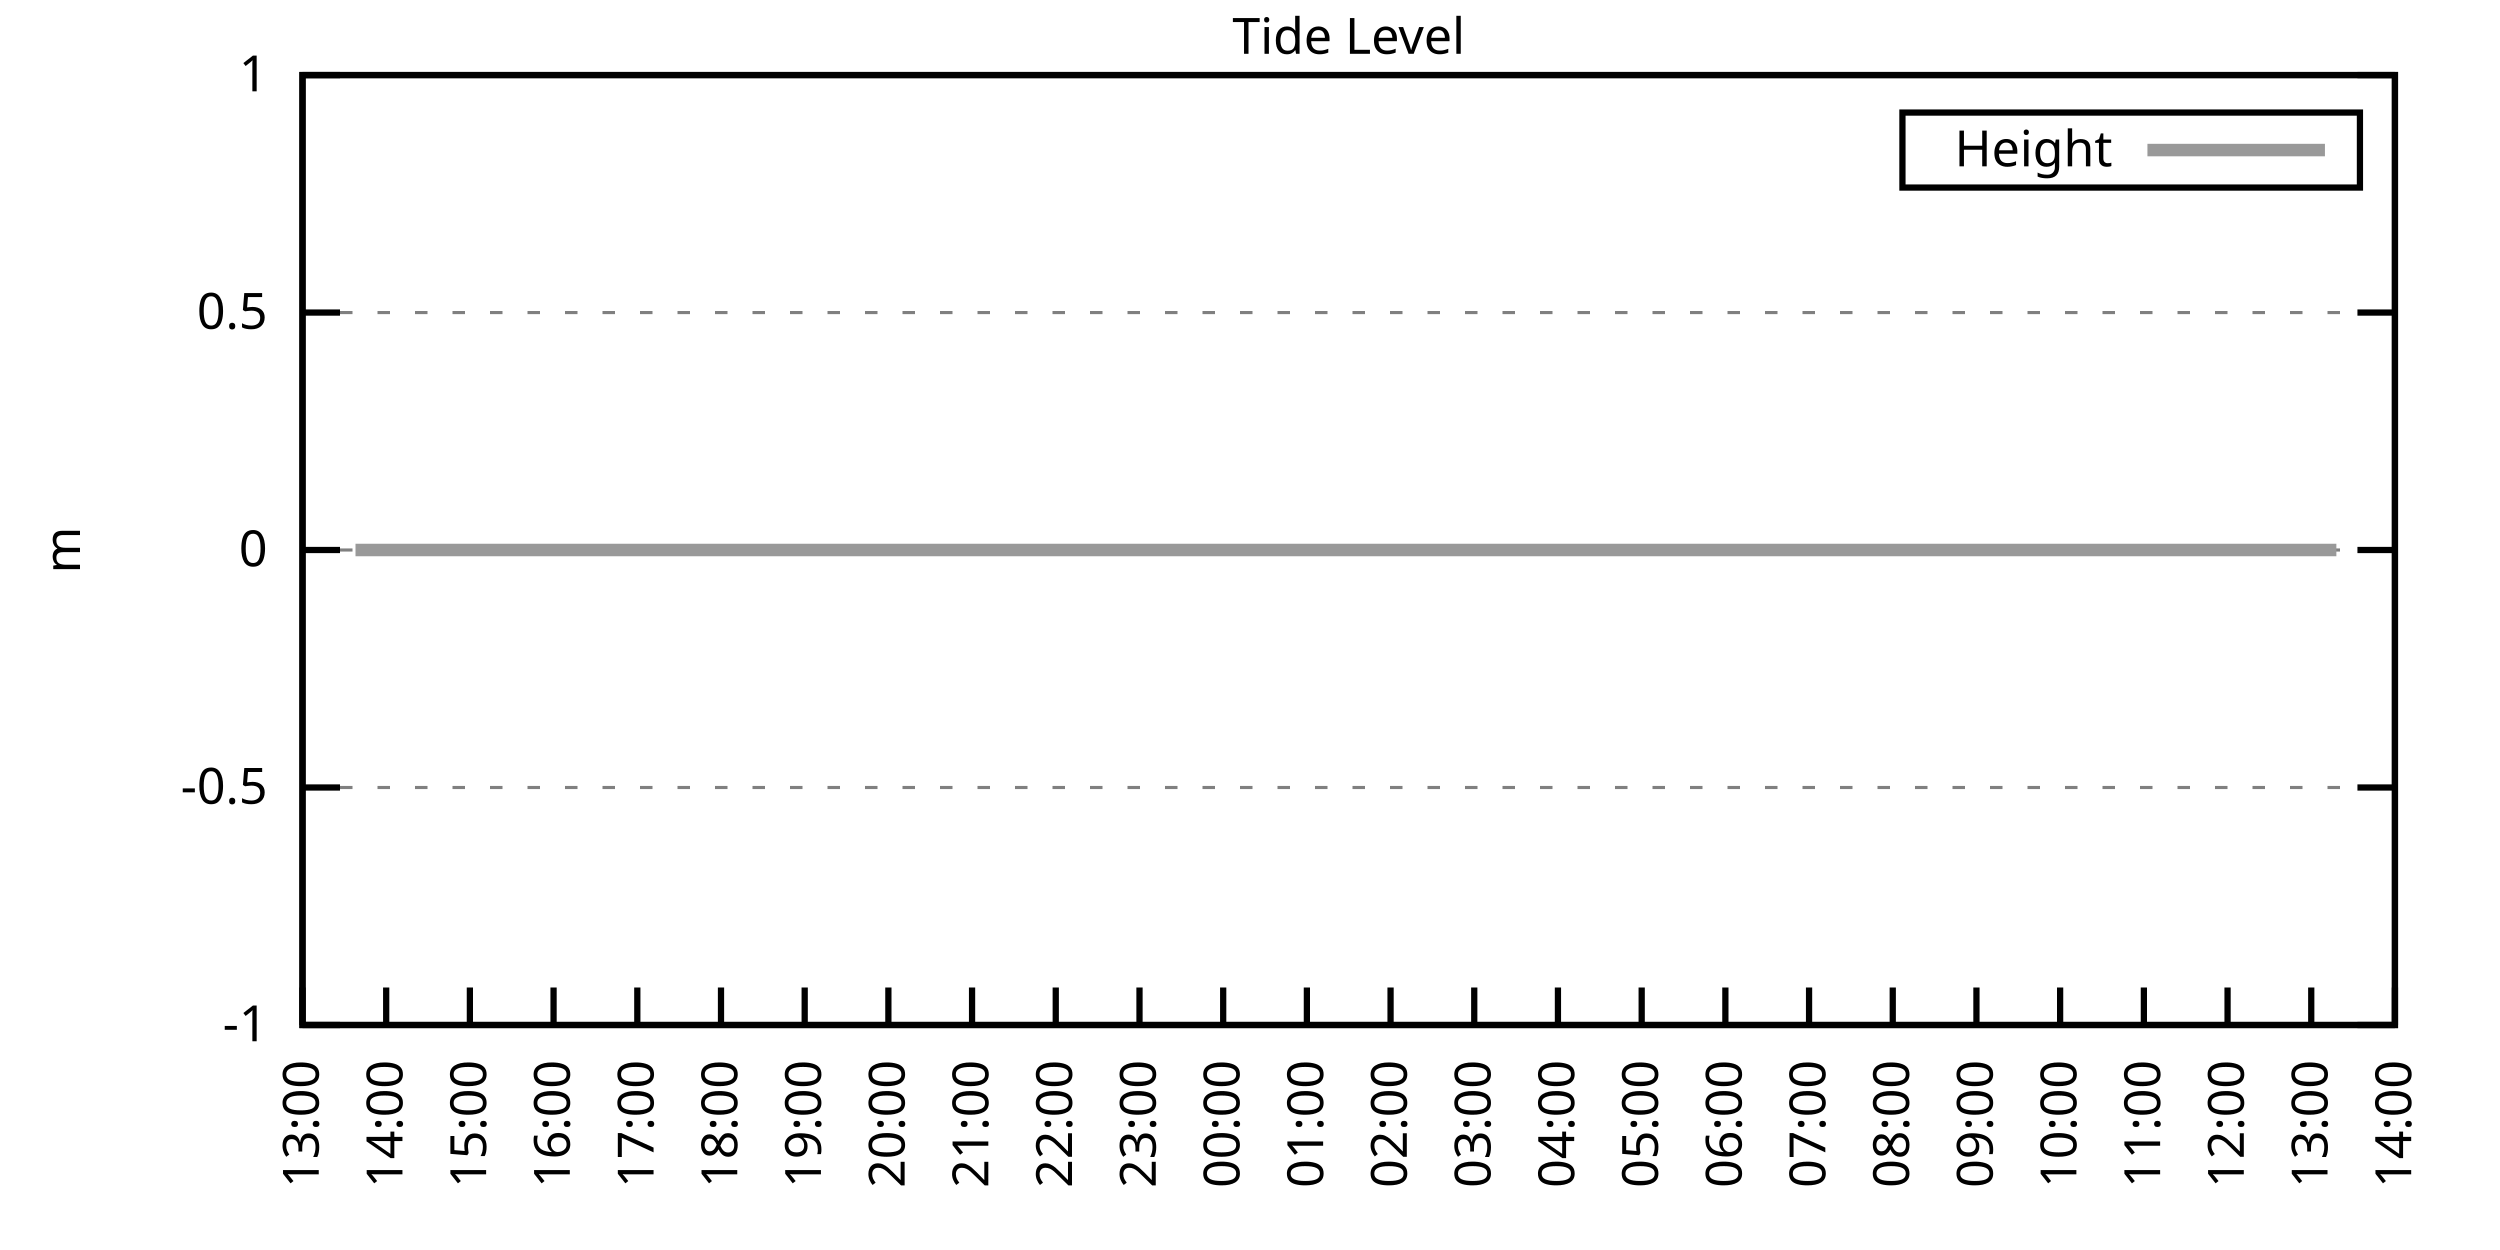
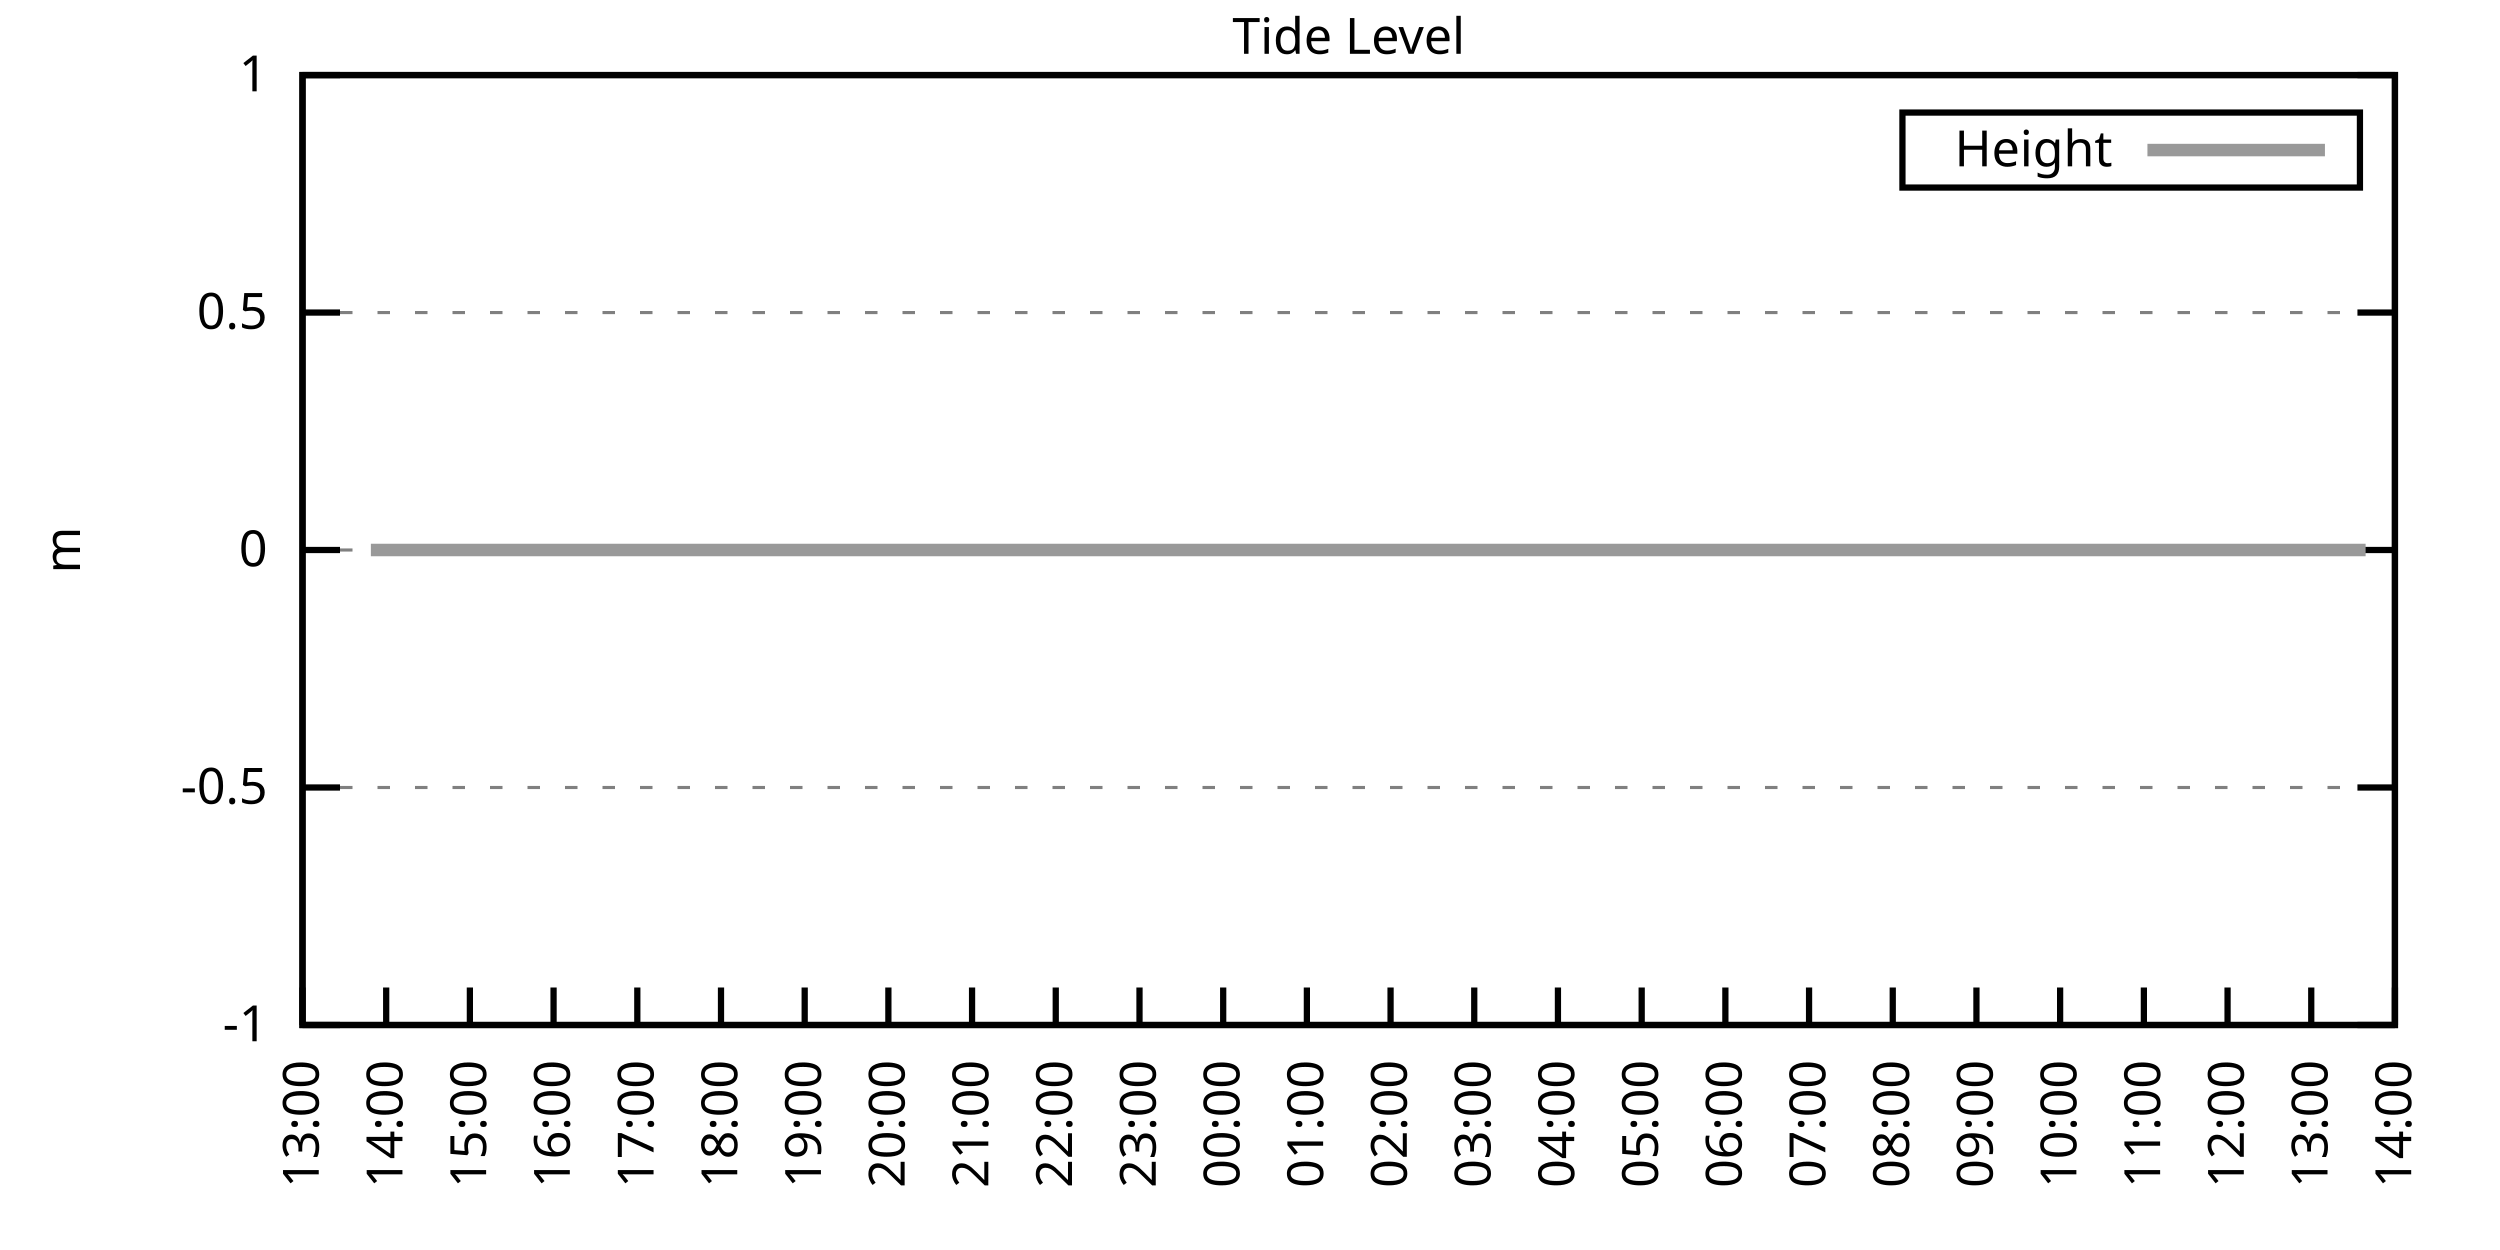
<svg xmlns="http://www.w3.org/2000/svg" xmlns:xlink="http://www.w3.org/1999/xlink" width="400" height="200" viewBox="0 0 400 200">
  <g id="gnuplot_canvas">
    <rect x="0" y="0" width="400" height="200" fill="none" />
    <defs>
      <circle id="gpDot" r="0.5" stroke-width="0.5" stroke="currentColor" />
      <path id="gpPt0" stroke-width="0.333" stroke="currentColor" d="M-1,0 h2 M0,-1 v2" />
      <path id="gpPt1" stroke-width="0.333" stroke="currentColor" d="M-1,-1 L1,1 M1,-1 L-1,1" />
      <path id="gpPt2" stroke-width="0.333" stroke="currentColor" d="M-1,0 L1,0 M0,-1 L0,1 M-1,-1 L1,1 M-1,1 L1,-1" />
      <rect id="gpPt3" stroke-width="0.333" stroke="currentColor" x="-1" y="-1" width="2" height="2" />
      <rect id="gpPt4" stroke-width="0.333" stroke="currentColor" fill="currentColor" x="-1" y="-1" width="2" height="2" />
      <circle id="gpPt5" stroke-width="0.333" stroke="currentColor" cx="0" cy="0" r="1" />
      <use xlink:href="#gpPt5" id="gpPt6" fill="currentColor" stroke="none" />
      <path id="gpPt7" stroke-width="0.333" stroke="currentColor" d="M0,-1.33 L-1.33,0.67 L1.33,0.67 z" />
      <use xlink:href="#gpPt7" id="gpPt8" fill="currentColor" stroke="none" />
      <use xlink:href="#gpPt7" id="gpPt9" stroke="currentColor" transform="rotate(180)" />
      <use xlink:href="#gpPt9" id="gpPt10" fill="currentColor" stroke="none" />
      <use xlink:href="#gpPt3" id="gpPt11" stroke="currentColor" transform="rotate(45)" />
      <use xlink:href="#gpPt11" id="gpPt12" fill="currentColor" stroke="none" />
      <path id="gpPt13" stroke-width="0.333" stroke="currentColor" d="M0,1.330 L1.265,0.411 L0.782,-1.067 L-0.782,-1.076 L-1.265,0.411 z" />
      <use xlink:href="#gpPt13" id="gpPt14" fill="currentColor" stroke="none" />
      <filter id="textbox" filterUnits="objectBoundingBox" x="0" y="0" height="1" width="1">
        <feFlood flood-color="white" flood-opacity="1" result="bgnd" />
        <feComposite in="SourceGraphic" in2="bgnd" operator="atop" />
      </filter>
      <filter id="greybox" filterUnits="objectBoundingBox" x="0" y="0" height="1" width="1">
        <feFlood flood-color="lightgrey" flood-opacity="1" result="grey" />
        <feComposite in="SourceGraphic" in2="grey" operator="atop" />
      </filter>
    </defs>
    <g fill="none" color="white" stroke="currentColor" stroke-width="1.00" stroke-linecap="butt" stroke-linejoin="miter">
</g>
    <g fill="none" color="black" stroke="currentColor" stroke-width="1.00" stroke-linecap="butt" stroke-linejoin="miter">
      <g stroke="none" shape-rendering="crispEdges">
        <polygon fill="rgb(255, 255, 255)" points="48.40,164.00 383.18,164.00 383.18,12.02 48.40,12.02 " />
      </g>
    </g>
    <g fill="none" color="black" stroke="currentColor" stroke-width="1.00" stroke-linecap="butt" stroke-linejoin="miter">
</g>
    <g fill="none" color="black" stroke="black" stroke-width="0.50" stroke-linecap="butt" stroke-linejoin="miter">
</g>
    <g fill="none" color="gray" stroke="currentColor" stroke-width="0.50" stroke-linecap="butt" stroke-linejoin="miter">
      <path stroke="gray" stroke-dasharray="2,4" class="gridline" d="M48.40,164.00 L383.19,164.00  " />
    </g>
    <g fill="none" color="gray" stroke="gray" stroke-width="1.00" stroke-linecap="butt" stroke-linejoin="miter">
</g>
    <g fill="none" color="black" stroke="currentColor" stroke-width="1.00" stroke-linecap="butt" stroke-linejoin="miter">
      <path stroke="black" d="M48.40,164.00 L54.40,164.00 M383.19,164.00 L377.19,164.00  " />
      <g transform="translate(42.80,166.60)" stroke="none" fill="black" font-family="Sans" font-size="8.00" text-anchor="end">
        <text>
          <tspan font-family="Sans">-1</tspan>
        </text>
      </g>
    </g>
    <g fill="none" color="black" stroke="currentColor" stroke-width="1.00" stroke-linecap="butt" stroke-linejoin="miter">
</g>
    <g fill="none" color="black" stroke="black" stroke-width="0.50" stroke-linecap="butt" stroke-linejoin="miter">
</g>
    <g fill="none" color="gray" stroke="currentColor" stroke-width="0.50" stroke-linecap="butt" stroke-linejoin="miter">
      <path stroke="gray" stroke-dasharray="2,4" class="gridline" d="M48.40,126.00 L383.19,126.00  " />
    </g>
    <g fill="none" color="gray" stroke="gray" stroke-width="1.00" stroke-linecap="butt" stroke-linejoin="miter">
</g>
    <g fill="none" color="black" stroke="currentColor" stroke-width="1.00" stroke-linecap="butt" stroke-linejoin="miter">
      <path stroke="black" d="M48.40,126.00 L54.40,126.00 M383.19,126.00 L377.19,126.00  " />
      <g transform="translate(42.80,128.60)" stroke="none" fill="black" font-family="Sans" font-size="8.00" text-anchor="end">
        <text>
          <tspan font-family="Sans">-0.5</tspan>
        </text>
      </g>
    </g>
    <g fill="none" color="black" stroke="currentColor" stroke-width="1.00" stroke-linecap="butt" stroke-linejoin="miter">
</g>
    <g fill="none" color="black" stroke="black" stroke-width="0.50" stroke-linecap="butt" stroke-linejoin="miter">
</g>
    <g fill="none" color="gray" stroke="currentColor" stroke-width="0.50" stroke-linecap="butt" stroke-linejoin="miter">
      <path stroke="gray" stroke-dasharray="2,4" class="gridline" d="M48.40,88.00 L383.19,88.00  " />
    </g>
    <g fill="none" color="gray" stroke="gray" stroke-width="1.00" stroke-linecap="butt" stroke-linejoin="miter">
</g>
    <g fill="none" color="black" stroke="currentColor" stroke-width="1.00" stroke-linecap="butt" stroke-linejoin="miter">
      <path stroke="black" d="M48.40,88.00 L54.40,88.00 M383.19,88.00 L377.19,88.00  " />
      <g transform="translate(42.80,90.60)" stroke="none" fill="black" font-family="Sans" font-size="8.00" text-anchor="end">
        <text>
          <tspan font-family="Sans"> 0</tspan>
        </text>
      </g>
    </g>
    <g fill="none" color="black" stroke="currentColor" stroke-width="1.00" stroke-linecap="butt" stroke-linejoin="miter">
</g>
    <g fill="none" color="black" stroke="black" stroke-width="0.50" stroke-linecap="butt" stroke-linejoin="miter">
</g>
    <g fill="none" color="gray" stroke="currentColor" stroke-width="0.50" stroke-linecap="butt" stroke-linejoin="miter">
      <path stroke="gray" stroke-dasharray="2,4" class="gridline" d="M48.40,50.01 L383.19,50.01  " />
    </g>
    <g fill="none" color="gray" stroke="gray" stroke-width="1.00" stroke-linecap="butt" stroke-linejoin="miter">
</g>
    <g fill="none" color="black" stroke="currentColor" stroke-width="1.00" stroke-linecap="butt" stroke-linejoin="miter">
      <path stroke="black" d="M48.40,50.01 L54.40,50.01 M383.19,50.01 L377.19,50.01  " />
      <g transform="translate(42.80,52.61)" stroke="none" fill="black" font-family="Sans" font-size="8.00" text-anchor="end">
        <text>
          <tspan font-family="Sans"> 0.5</tspan>
        </text>
      </g>
    </g>
    <g fill="none" color="black" stroke="currentColor" stroke-width="1.00" stroke-linecap="butt" stroke-linejoin="miter">
</g>
    <g fill="none" color="black" stroke="black" stroke-width="0.50" stroke-linecap="butt" stroke-linejoin="miter">
</g>
    <g fill="none" color="gray" stroke="currentColor" stroke-width="0.50" stroke-linecap="butt" stroke-linejoin="miter">
      <path stroke="gray" stroke-dasharray="2,4" class="gridline" d="M48.40,12.01 L383.19,12.01  " />
    </g>
    <g fill="none" color="gray" stroke="gray" stroke-width="1.00" stroke-linecap="butt" stroke-linejoin="miter">
</g>
    <g fill="none" color="black" stroke="currentColor" stroke-width="1.00" stroke-linecap="butt" stroke-linejoin="miter">
      <path stroke="black" d="M48.40,12.01 L54.40,12.01 M383.19,12.01 L377.19,12.01  " />
      <g transform="translate(42.80,14.61)" stroke="none" fill="black" font-family="Sans" font-size="8.00" text-anchor="end">
        <text>
          <tspan font-family="Sans"> 1</tspan>
        </text>
      </g>
    </g>
    <g fill="none" color="black" stroke="currentColor" stroke-width="1.00" stroke-linecap="butt" stroke-linejoin="miter">
      <path stroke="black" d="M48.40,164.00 L48.40,158.00  " />
      <g transform="translate(51.00,169.60) rotate(270.00)" stroke="none" fill="black" font-family="Sans" font-size="8.00" text-anchor="end">
        <text>
          <tspan font-family="Sans">13:00</tspan>
        </text>
      </g>
    </g>
    <g fill="none" color="black" stroke="currentColor" stroke-width="1.00" stroke-linecap="butt" stroke-linejoin="miter">
      <path stroke="black" d="M61.79,164.00 L61.79,158.00  " />
      <g transform="translate(64.39,169.60) rotate(270.00)" stroke="none" fill="black" font-family="Sans" font-size="8.00" text-anchor="end">
        <text>
          <tspan font-family="Sans">14:00</tspan>
        </text>
      </g>
    </g>
    <g fill="none" color="black" stroke="currentColor" stroke-width="1.00" stroke-linecap="butt" stroke-linejoin="miter">
      <path stroke="black" d="M75.18,164.00 L75.18,158.00  " />
      <g transform="translate(77.78,169.60) rotate(270.00)" stroke="none" fill="black" font-family="Sans" font-size="8.00" text-anchor="end">
        <text>
          <tspan font-family="Sans">15:00</tspan>
        </text>
      </g>
    </g>
    <g fill="none" color="black" stroke="currentColor" stroke-width="1.00" stroke-linecap="butt" stroke-linejoin="miter">
      <path stroke="black" d="M88.57,164.00 L88.57,158.00  " />
      <g transform="translate(91.17,169.60) rotate(270.00)" stroke="none" fill="black" font-family="Sans" font-size="8.00" text-anchor="end">
        <text>
          <tspan font-family="Sans">16:00</tspan>
        </text>
      </g>
    </g>
    <g fill="none" color="black" stroke="currentColor" stroke-width="1.00" stroke-linecap="butt" stroke-linejoin="miter">
      <path stroke="black" d="M101.97,164.00 L101.97,158.00  " />
      <g transform="translate(104.57,169.60) rotate(270.00)" stroke="none" fill="black" font-family="Sans" font-size="8.00" text-anchor="end">
        <text>
          <tspan font-family="Sans">17:00</tspan>
        </text>
      </g>
    </g>
    <g fill="none" color="black" stroke="currentColor" stroke-width="1.00" stroke-linecap="butt" stroke-linejoin="miter">
      <path stroke="black" d="M115.36,164.00 L115.36,158.00  " />
      <g transform="translate(117.96,169.60) rotate(270.00)" stroke="none" fill="black" font-family="Sans" font-size="8.00" text-anchor="end">
        <text>
          <tspan font-family="Sans">18:00</tspan>
        </text>
      </g>
    </g>
    <g fill="none" color="black" stroke="currentColor" stroke-width="1.00" stroke-linecap="butt" stroke-linejoin="miter">
      <path stroke="black" d="M128.75,164.00 L128.75,158.00  " />
      <g transform="translate(131.35,169.60) rotate(270.00)" stroke="none" fill="black" font-family="Sans" font-size="8.00" text-anchor="end">
        <text>
          <tspan font-family="Sans">19:00</tspan>
        </text>
      </g>
    </g>
    <g fill="none" color="black" stroke="currentColor" stroke-width="1.00" stroke-linecap="butt" stroke-linejoin="miter">
      <path stroke="black" d="M142.14,164.00 L142.14,158.00  " />
      <g transform="translate(144.74,169.60) rotate(270.00)" stroke="none" fill="black" font-family="Sans" font-size="8.00" text-anchor="end">
        <text>
          <tspan font-family="Sans">20:00</tspan>
        </text>
      </g>
    </g>
    <g fill="none" color="black" stroke="currentColor" stroke-width="1.00" stroke-linecap="butt" stroke-linejoin="miter">
      <path stroke="black" d="M155.53,164.00 L155.53,158.00  " />
      <g transform="translate(158.13,169.60) rotate(270.00)" stroke="none" fill="black" font-family="Sans" font-size="8.00" text-anchor="end">
        <text>
          <tspan font-family="Sans">21:00</tspan>
        </text>
      </g>
    </g>
    <g fill="none" color="black" stroke="currentColor" stroke-width="1.00" stroke-linecap="butt" stroke-linejoin="miter">
      <path stroke="black" d="M168.92,164.00 L168.92,158.00  " />
      <g transform="translate(171.52,169.60) rotate(270.00)" stroke="none" fill="black" font-family="Sans" font-size="8.00" text-anchor="end">
        <text>
          <tspan font-family="Sans">22:00</tspan>
        </text>
      </g>
    </g>
    <g fill="none" color="black" stroke="currentColor" stroke-width="1.00" stroke-linecap="butt" stroke-linejoin="miter">
      <path stroke="black" d="M182.32,164.00 L182.32,158.00  " />
      <g transform="translate(184.92,169.60) rotate(270.00)" stroke="none" fill="black" font-family="Sans" font-size="8.00" text-anchor="end">
        <text>
          <tspan font-family="Sans">23:00</tspan>
        </text>
      </g>
    </g>
    <g fill="none" color="black" stroke="currentColor" stroke-width="1.00" stroke-linecap="butt" stroke-linejoin="miter">
      <path stroke="black" d="M195.71,164.00 L195.71,158.00  " />
      <g transform="translate(198.31,169.60) rotate(270.00)" stroke="none" fill="black" font-family="Sans" font-size="8.00" text-anchor="end">
        <text>
          <tspan font-family="Sans">00:00</tspan>
        </text>
      </g>
    </g>
    <g fill="none" color="black" stroke="currentColor" stroke-width="1.00" stroke-linecap="butt" stroke-linejoin="miter">
      <path stroke="black" d="M209.10,164.00 L209.10,158.00  " />
      <g transform="translate(211.70,169.60) rotate(270.00)" stroke="none" fill="black" font-family="Sans" font-size="8.00" text-anchor="end">
        <text>
          <tspan font-family="Sans">01:00</tspan>
        </text>
      </g>
    </g>
    <g fill="none" color="black" stroke="currentColor" stroke-width="1.00" stroke-linecap="butt" stroke-linejoin="miter">
      <path stroke="black" d="M222.49,164.00 L222.49,158.00  " />
      <g transform="translate(225.09,169.60) rotate(270.00)" stroke="none" fill="black" font-family="Sans" font-size="8.00" text-anchor="end">
        <text>
          <tspan font-family="Sans">02:00</tspan>
        </text>
      </g>
    </g>
    <g fill="none" color="black" stroke="currentColor" stroke-width="1.00" stroke-linecap="butt" stroke-linejoin="miter">
      <path stroke="black" d="M235.88,164.00 L235.88,158.00  " />
      <g transform="translate(238.48,169.60) rotate(270.00)" stroke="none" fill="black" font-family="Sans" font-size="8.00" text-anchor="end">
        <text>
          <tspan font-family="Sans">03:00</tspan>
        </text>
      </g>
    </g>
    <g fill="none" color="black" stroke="currentColor" stroke-width="1.00" stroke-linecap="butt" stroke-linejoin="miter">
      <path stroke="black" d="M249.27,164.00 L249.27,158.00  " />
      <g transform="translate(251.87,169.60) rotate(270.00)" stroke="none" fill="black" font-family="Sans" font-size="8.00" text-anchor="end">
        <text>
          <tspan font-family="Sans">04:00</tspan>
        </text>
      </g>
    </g>
    <g fill="none" color="black" stroke="currentColor" stroke-width="1.00" stroke-linecap="butt" stroke-linejoin="miter">
      <path stroke="black" d="M262.67,164.00 L262.67,158.00  " />
      <g transform="translate(265.27,169.60) rotate(270.00)" stroke="none" fill="black" font-family="Sans" font-size="8.00" text-anchor="end">
        <text>
          <tspan font-family="Sans">05:00</tspan>
        </text>
      </g>
    </g>
    <g fill="none" color="black" stroke="currentColor" stroke-width="1.00" stroke-linecap="butt" stroke-linejoin="miter">
      <path stroke="black" d="M276.06,164.00 L276.06,158.00  " />
      <g transform="translate(278.66,169.60) rotate(270.00)" stroke="none" fill="black" font-family="Sans" font-size="8.00" text-anchor="end">
        <text>
          <tspan font-family="Sans">06:00</tspan>
        </text>
      </g>
    </g>
    <g fill="none" color="black" stroke="currentColor" stroke-width="1.00" stroke-linecap="butt" stroke-linejoin="miter">
      <path stroke="black" d="M289.45,164.00 L289.45,158.00  " />
      <g transform="translate(292.05,169.60) rotate(270.00)" stroke="none" fill="black" font-family="Sans" font-size="8.00" text-anchor="end">
        <text>
          <tspan font-family="Sans">07:00</tspan>
        </text>
      </g>
    </g>
    <g fill="none" color="black" stroke="currentColor" stroke-width="1.00" stroke-linecap="butt" stroke-linejoin="miter">
      <path stroke="black" d="M302.84,164.00 L302.84,158.00  " />
      <g transform="translate(305.44,169.60) rotate(270.00)" stroke="none" fill="black" font-family="Sans" font-size="8.00" text-anchor="end">
        <text>
          <tspan font-family="Sans">08:00</tspan>
        </text>
      </g>
    </g>
    <g fill="none" color="black" stroke="currentColor" stroke-width="1.00" stroke-linecap="butt" stroke-linejoin="miter">
      <path stroke="black" d="M316.23,164.00 L316.23,158.00  " />
      <g transform="translate(318.83,169.60) rotate(270.00)" stroke="none" fill="black" font-family="Sans" font-size="8.00" text-anchor="end">
        <text>
          <tspan font-family="Sans">09:00</tspan>
        </text>
      </g>
    </g>
    <g fill="none" color="black" stroke="currentColor" stroke-width="1.00" stroke-linecap="butt" stroke-linejoin="miter">
      <path stroke="black" d="M329.62,164.00 L329.62,158.00  " />
      <g transform="translate(332.22,169.60) rotate(270.00)" stroke="none" fill="black" font-family="Sans" font-size="8.00" text-anchor="end">
        <text>
          <tspan font-family="Sans">10:00</tspan>
        </text>
      </g>
    </g>
    <g fill="none" color="black" stroke="currentColor" stroke-width="1.00" stroke-linecap="butt" stroke-linejoin="miter">
      <path stroke="black" d="M343.02,164.00 L343.02,158.00  " />
      <g transform="translate(345.62,169.60) rotate(270.00)" stroke="none" fill="black" font-family="Sans" font-size="8.00" text-anchor="end">
        <text>
          <tspan font-family="Sans">11:00</tspan>
        </text>
      </g>
    </g>
    <g fill="none" color="black" stroke="currentColor" stroke-width="1.00" stroke-linecap="butt" stroke-linejoin="miter">
      <path stroke="black" d="M356.41,164.00 L356.41,158.00  " />
      <g transform="translate(359.01,169.60) rotate(270.00)" stroke="none" fill="black" font-family="Sans" font-size="8.00" text-anchor="end">
        <text>
          <tspan font-family="Sans">12:00</tspan>
        </text>
      </g>
    </g>
    <g fill="none" color="black" stroke="currentColor" stroke-width="1.00" stroke-linecap="butt" stroke-linejoin="miter">
      <path stroke="black" d="M369.80,164.00 L369.80,158.00  " />
      <g transform="translate(372.40,169.60) rotate(270.00)" stroke="none" fill="black" font-family="Sans" font-size="8.00" text-anchor="end">
        <text>
          <tspan font-family="Sans">13:00</tspan>
        </text>
      </g>
    </g>
    <g fill="none" color="black" stroke="currentColor" stroke-width="1.00" stroke-linecap="butt" stroke-linejoin="miter">
      <path stroke="black" d="M383.19,164.00 L383.19,158.00  " />
      <g transform="translate(385.79,169.60) rotate(270.00)" stroke="none" fill="black" font-family="Sans" font-size="8.00" text-anchor="end">
        <text>
          <tspan font-family="Sans">14:00</tspan>
        </text>
      </g>
    </g>
    <g fill="none" color="black" stroke="currentColor" stroke-width="1.00" stroke-linecap="butt" stroke-linejoin="miter">
</g>
    <g fill="none" color="black" stroke="currentColor" stroke-width="1.00" stroke-linecap="butt" stroke-linejoin="miter">
      <path stroke="black" d="M48.40,12.01 L48.40,164.00 L383.19,164.00 L383.19,12.01 L48.40,12.01 Z  " />
    </g>
    <g fill="none" color="black" stroke="currentColor" stroke-width="1.00" stroke-linecap="butt" stroke-linejoin="miter">
</g>
    <g fill="none" color="black" stroke="currentColor" stroke-width="1.00" stroke-linecap="butt" stroke-linejoin="miter">
      <path stroke="black" d="M304.39,30.01 L304.39,18.01 L377.59,18.01 L377.59,30.01 L304.39,30.01 Z  " />
    </g>
    <g id="Tide_level_plot_1">
      <g fill="none" color="white" stroke="black" stroke-width="2.00" stroke-linecap="butt" stroke-linejoin="miter">
</g>
      <g fill="none" color="black" stroke="currentColor" stroke-width="2.00" stroke-linecap="butt" stroke-linejoin="miter">
        <g transform="translate(337.99,26.61)" stroke="none" fill="black" font-family="Sans" font-size="8.00" text-anchor="end">
          <text>
            <tspan font-family="Sans">Height</tspan>
          </text>
        </g>
      </g>
      <g fill="none" color="black" stroke="currentColor" stroke-width="2.00" stroke-linecap="butt" stroke-linejoin="miter">
-         <path stroke="rgb(153, 153, 153)" d="M343.59,24.01 L371.99,24.01 M56.88,88.00 L59.34,88.00 L61.35,88.00 L63.58,88.00 L66.03,88.00 L68.26,88.00   L70.27,88.00 L72.95,88.00 L74.74,88.00 L77.19,88.00 L79.20,88.00 L81.66,88.00 L83.66,88.00 L85.90,88.00   L88.13,88.00 L90.58,88.00 L92.37,88.00 L94.60,88.00 L97.06,88.00 L99.51,88.00 L101.74,88.00 L103.53,88.00   L105.98,88.00 L108.44,88.00 L110.67,88.00 L112.90,88.00 L115.13,88.00 L117.37,88.00 L119.38,88.00 L121.83,88.00   L124.06,88.00 L125.85,88.00 L128.53,88.00 L130.54,88.00 L132.77,88.00 L135.22,88.00 L137.23,88.00 L139.69,88.00   L141.92,88.00 L143.93,88.00 L145.94,88.00 L148.17,88.00 L150.85,88.00 L153.08,88.00 L155.09,88.00 L157.32,88.00   L159.77,88.00 L161.78,88.00 L164.24,88.00 L166.47,88.00 L168.25,88.00 L170.71,88.00 L172.94,88.00 L175.17,88.00   L177.18,88.00 L179.64,88.00 L181.65,88.00 L184.32,88.00 L186.33,88.00 L188.57,88.00 L191.02,88.00 L193.03,88.00   L195.48,88.00 L197.27,88.00 L199.95,88.00 L201.73,88.00 L203.97,88.00 L206.42,88.00 L208.65,88.00 L211.11,88.00   L212.89,88.00 L215.35,88.00 L217.58,88.00 L219.81,88.00 L222.04,88.00 L224.05,88.00 L226.51,88.00 L228.74,88.00   L231.20,88.00 L233.20,88.00 L235.66,88.00 L237.89,88.00 L239.68,88.00 L242.36,88.00 L244.59,88.00 L246.82,88.00   L248.83,88.00 L251.06,88.00 L253.07,88.00 L255.75,88.00 L257.76,88.00 L260.21,88.00 L262.22,88.00 L264.45,88.00   L266.46,88.00 L269.14,88.00 L271.15,88.00 L273.60,88.00 L275.61,88.00 L278.07,88.00 L280.30,88.00 L282.31,88.00   L284.76,88.00 L286.77,88.00 L289.23,88.00 L291.46,88.00 L293.47,88.00 L295.92,88.00 L297.93,88.00 L300.39,88.00   L302.17,88.00 L304.85,88.00 L307.08,88.00 L309.09,88.00 L311.32,88.00 L313.55,88.00 L316.01,88.00 L318.02,88.00   L320.47,88.00 L322.26,88.00 L324.71,88.00 L326.72,88.00 L329.18,88.00 L331.63,88.00 L333.64,88.00 L336.10,88.00   L338.10,88.00 L340.56,88.00 L342.35,88.00 L345.02,88.00 L347.03,88.00 L349.26,88.00 L351.50,88.00 L353.73,88.00   L355.96,88.00 L358.42,88.00 L360.42,88.00 L362.66,88.00 L365.11,88.00 L367.34,88.00 L369.35,88.00 L371.36,88.00   L373.82,88.00  " />
+         <path stroke="rgb(153, 153, 153)" d="M343.59,24.01 L371.99,24.01 M59.34,88.00 L61.35,88.00 L63.58,88.00 L66.03,88.00 L68.26,88.00 L70.27,88.00   L72.95,88.00 L74.74,88.00 L77.19,88.00 L79.20,88.00 L81.66,88.00 L83.66,88.00 L85.90,88.00 L88.13,88.00   L90.58,88.00 L92.37,88.00 L94.60,88.00 L97.06,88.00 L99.51,88.00 L101.74,88.00 L103.53,88.00 L105.98,88.00   L108.44,88.00 L110.67,88.00 L112.90,88.00 L115.13,88.00 L117.37,88.00 L119.38,88.00 L121.83,88.00 L124.06,88.00   L125.85,88.00 L128.53,88.00 L130.54,88.00 L132.77,88.00 L135.22,88.00 L137.23,88.00 L139.69,88.00 L141.92,88.00   L143.93,88.00 L145.94,88.00 L148.17,88.00 L150.85,88.00 L153.08,88.00 L155.09,88.00 L157.32,88.00 L159.77,88.00   L161.78,88.00 L164.24,88.00 L166.47,88.00 L168.25,88.00 L170.71,88.00 L172.94,88.00 L175.17,88.00 L177.18,88.00   L179.64,88.00 L181.65,88.00 L184.32,88.00 L186.33,88.00 L188.57,88.00 L191.02,88.00 L193.03,88.00 L195.48,88.00   L197.27,88.00 L199.95,88.00 L201.73,88.00 L203.97,88.00 L206.42,88.00 L208.65,88.00 L211.11,88.00 L212.89,88.00   L215.35,88.00 L217.58,88.00 L219.81,88.00 L222.04,88.00 L224.05,88.00 L226.51,88.00 L228.74,88.00 L231.20,88.00   L233.20,88.00 L235.66,88.00 L237.89,88.00 L239.68,88.00 L242.36,88.00 L244.59,88.00 L246.82,88.00 L248.83,88.00   L251.06,88.00 L253.07,88.00 L255.75,88.00 L257.76,88.00 L260.21,88.00 L262.22,88.00 L264.45,88.00 L266.46,88.00   L269.14,88.00 L271.15,88.00 L273.60,88.00 L275.61,88.00 L278.07,88.00 L280.30,88.00 L282.31,88.00 L284.76,88.00   L286.77,88.00 L289.23,88.00 L291.46,88.00 L293.47,88.00 L295.92,88.00 L297.93,88.00 L300.39,88.00 L302.17,88.00   L304.85,88.00 L307.08,88.00 L309.09,88.00 L311.32,88.00 L313.55,88.00 L316.01,88.00 L318.02,88.00 L320.47,88.00   L322.26,88.00 L324.71,88.00 L326.72,88.00 L329.18,88.00 L331.63,88.00 L333.64,88.00 L336.10,88.00 L338.10,88.00   L340.56,88.00 L342.35,88.00 L345.02,88.00 L347.03,88.00 L349.26,88.00 L351.50,88.00 L353.73,88.00 L355.96,88.00   L358.42,88.00 L360.42,88.00 L362.66,88.00 L365.11,88.00 L367.34,88.00 L369.35,88.00 L371.36,88.00 L373.82,88.00   L376.27,88.00 L378.50,88.00  " />
      </g>
    </g>
    <g fill="none" color="black" stroke="currentColor" stroke-width="2.00" stroke-linecap="butt" stroke-linejoin="miter">
</g>
    <g fill="none" color="black" stroke="black" stroke-width="1.00" stroke-linecap="butt" stroke-linejoin="miter">
</g>
    <g fill="none" color="black" stroke="currentColor" stroke-width="1.00" stroke-linecap="butt" stroke-linejoin="miter">
      <path stroke="black" d="M48.40,12.01 L48.40,164.00 L383.19,164.00 L383.19,12.01 L48.40,12.01 Z  " />
      <g transform="translate(12.80,88.01) rotate(270.00)" stroke="none" fill="black" font-family="Sans" font-size="8.00" text-anchor="middle">
        <text>
          <tspan font-family="Sans">m</tspan>
        </text>
      </g>
    </g>
    <g fill="none" color="black" stroke="currentColor" stroke-width="1.00" stroke-linecap="butt" stroke-linejoin="miter">
</g>
    <g fill="none" color="black" stroke="currentColor" stroke-width="1.00" stroke-linecap="butt" stroke-linejoin="miter">
      <g transform="translate(215.79,8.61)" stroke="none" fill="black" font-family="Sans" font-size="8.00" text-anchor="middle">
        <text>
          <tspan font-family="Sans">Tide Level</tspan>
        </text>
      </g>
    </g>
    <g fill="none" color="black" stroke="currentColor" stroke-width="1.00" stroke-linecap="butt" stroke-linejoin="miter">
</g>
  </g>
</svg>
